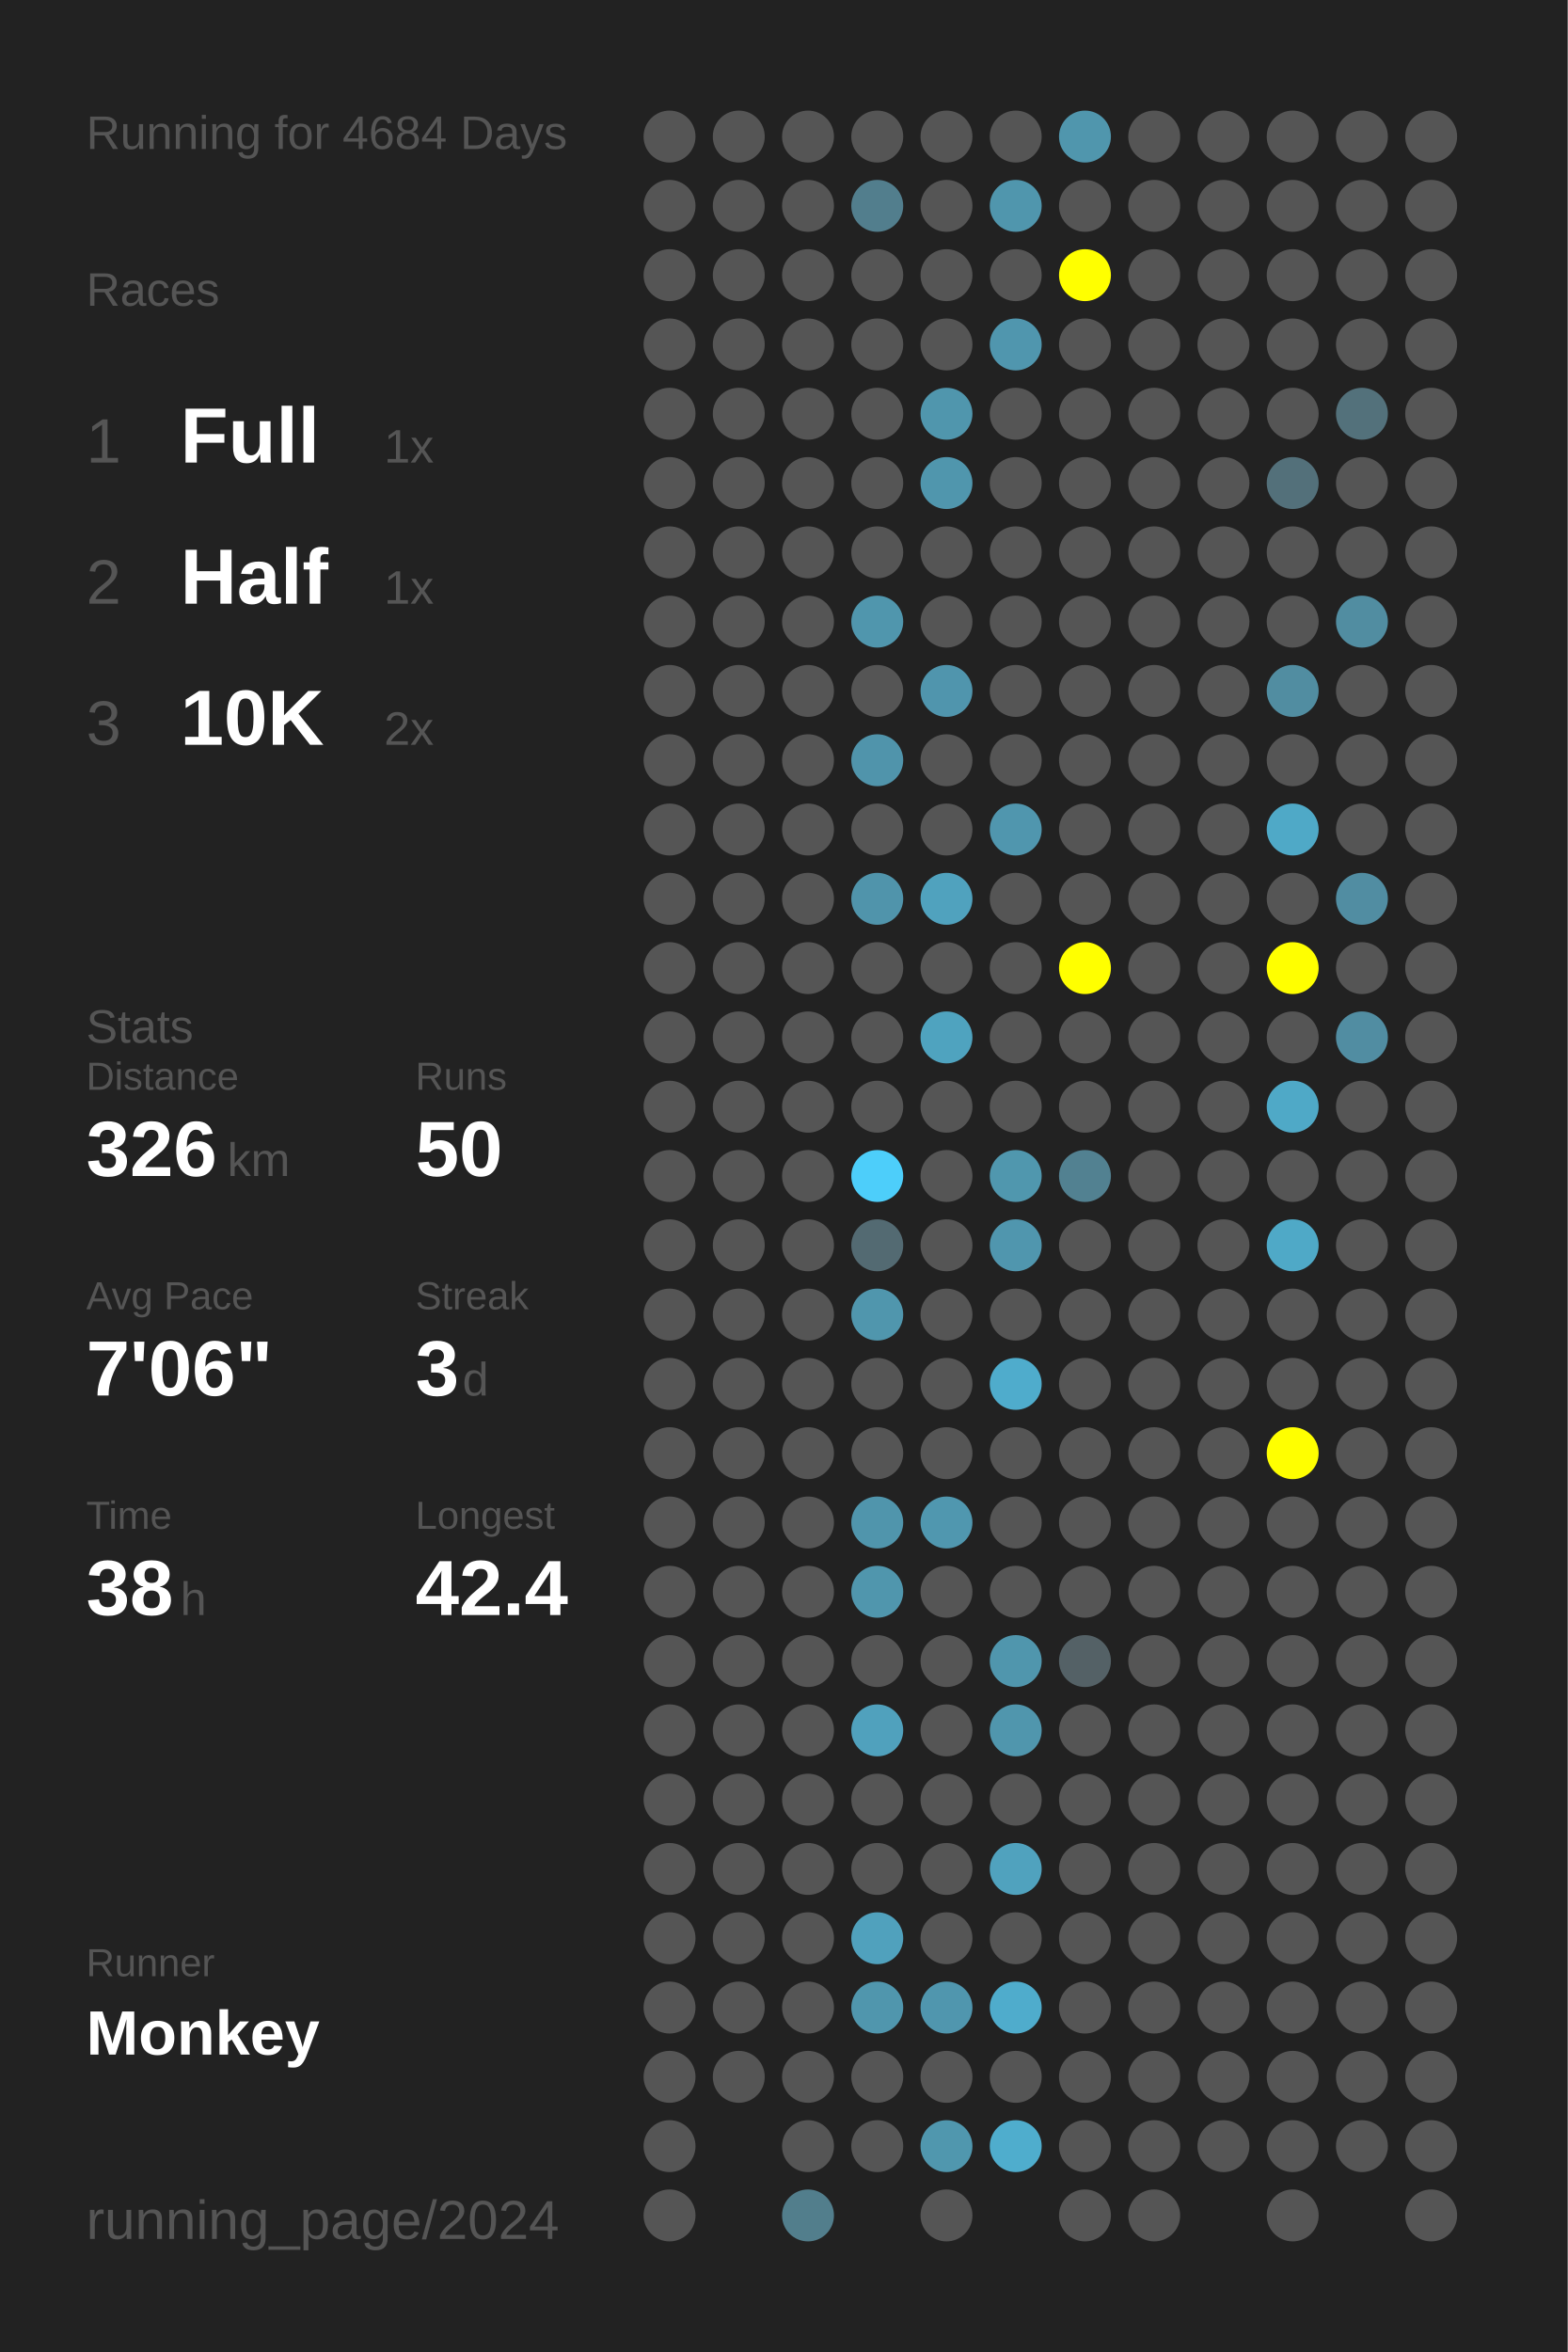
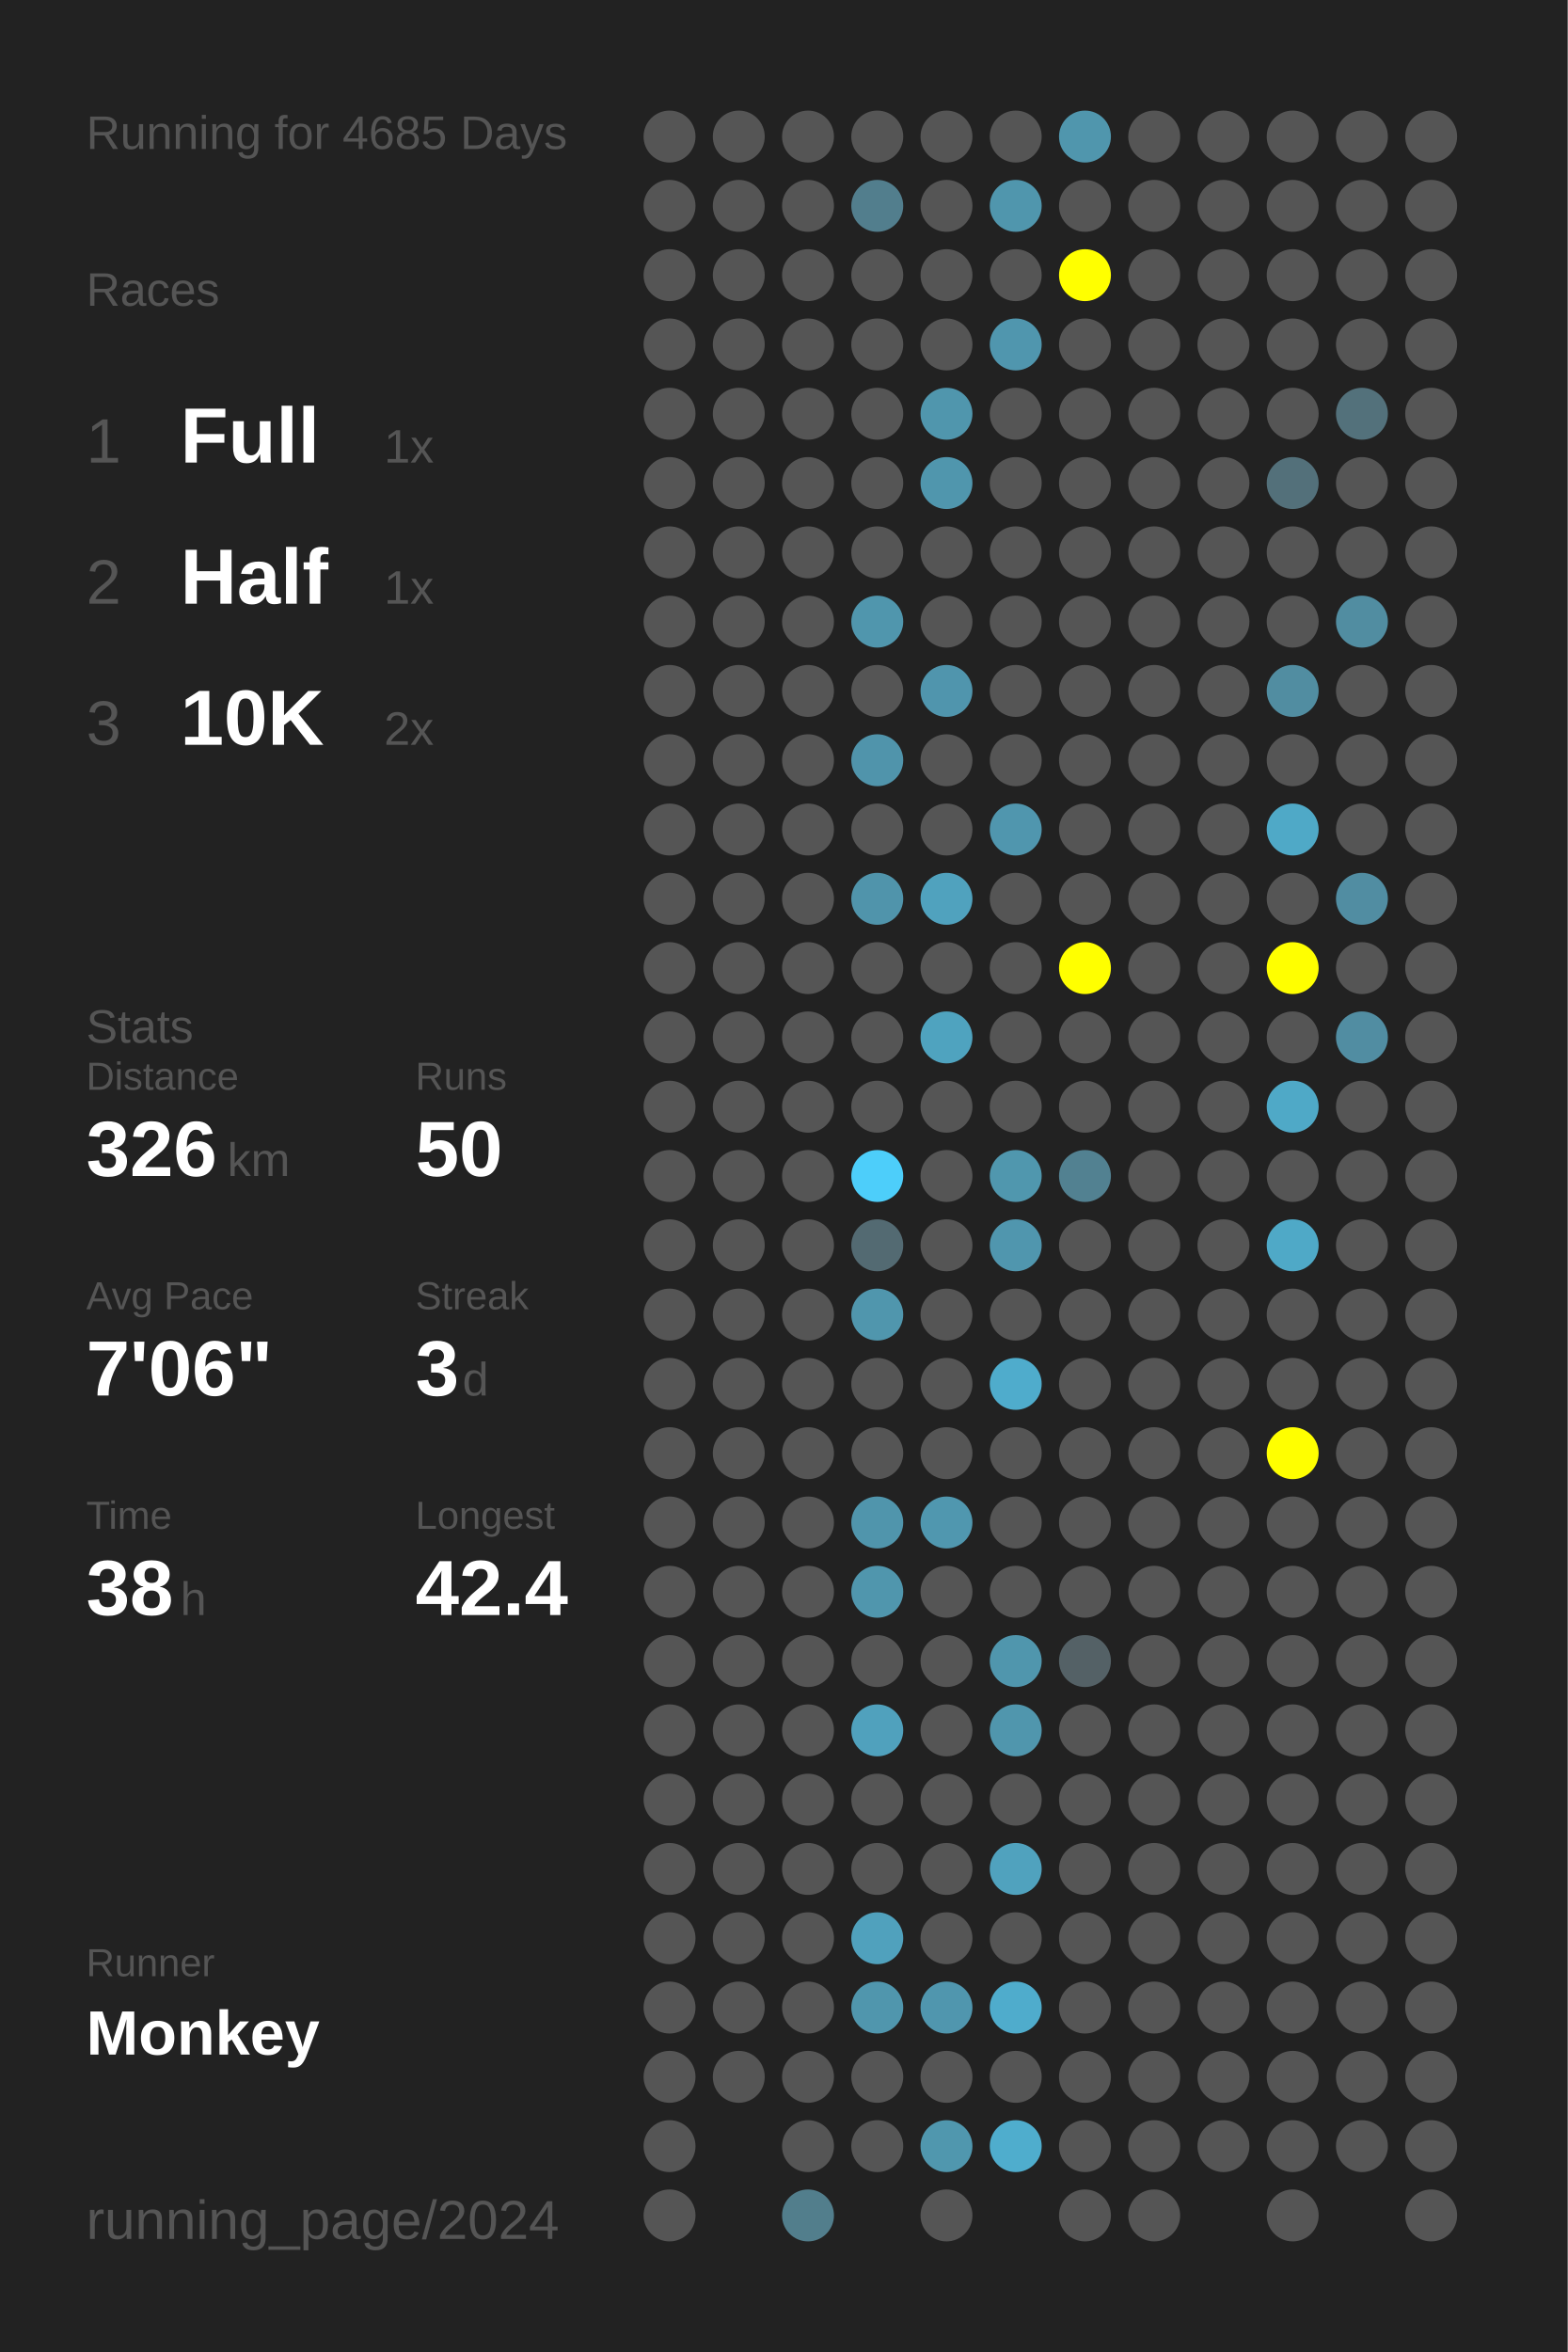
<svg xmlns="http://www.w3.org/2000/svg" baseProfile="full" height="300mm" version="1.1" viewBox="0,0,200,300" width="200mm">
  <defs />
  <rect fill="#222222" height="300" width="200" x="0" y="0" />
-   <text fill="#555555" style="font-size:6px; font-family:Arial;" x="11" y="19">Running for 4684 Days</text>
+   <text fill="#555555" style="font-size:6px; font-family:Arial;" x="11" y="19">Running for 4685 Days</text>
  <text fill="#555555" style="font-size:6px; font-family:Arial;" x="11" y="39">Races</text>
  <text fill="#555555" style="font-size:8px; font-family:Arial;" x="11" y="59">1</text>
  <text fill="#FFFFFF" style="font-size:10px; font-family:Arial; font-weight:bold;" x="23" y="59">Full</text>
  <text fill="#555555" style="font-size:6px; font-family:Arial;" x="49" y="59">1x</text>
  <text fill="#555555" style="font-size:8px; font-family:Arial;" x="11" y="77">2</text>
  <text fill="#FFFFFF" style="font-size:10px; font-family:Arial; font-weight:bold;" x="23" y="77">Half</text>
  <text fill="#555555" style="font-size:6px; font-family:Arial;" x="49" y="77">1x</text>
  <text fill="#555555" style="font-size:8px; font-family:Arial;" x="11" y="95">3</text>
  <text fill="#FFFFFF" style="font-size:10px; font-family:Arial; font-weight:bold;" x="23" y="95">10K</text>
  <text fill="#555555" style="font-size:6px; font-family:Arial;" x="49" y="95">2x</text>
  <text fill="#555555" style="font-size:6px; font-family:Arial;" x="11" y="133">Stats</text>
  <text fill="#555555" style="font-size:5px; font-family:Arial;" x="11" y="139">Distance</text>
  <text fill="#FFFFFF" style="font-size:10px; font-family:Arial; font-weight:bold;" x="11" y="150">326</text>
  <text fill="#555555" style="font-size:6px; font-family:Arial;" x="29" y="150">km</text>
  <text fill="#555555" style="font-size:5px; font-family:Arial;" x="53" y="139">Runs</text>
  <text fill="#FFFFFF" style="font-size:10px; font-family:Arial; font-weight:bold;" x="53" y="150">50</text>
  <text fill="#555555" style="font-size:5px; font-family:Arial;" x="11" y="167">Avg Pace</text>
  <text fill="#FFFFFF" style="font-size:10px; font-family:Arial; font-weight:bold;" x="11" y="178">7'06"</text>
  <text fill="#555555" style="font-size:5px; font-family:Arial;" x="53" y="167">Streak</text>
  <text fill="#FFFFFF" style="font-size:10px; font-family:Arial; font-weight:bold;" x="53" y="178">3</text>
  <text fill="#555555" style="font-size:6px; font-family:Arial;" x="59" y="178">d</text>
  <text fill="#555555" style="font-size:5px; font-family:Arial;" x="11" y="195">Time</text>
  <text fill="#FFFFFF" style="font-size:10px; font-family:Arial; font-weight:bold;" x="11" y="206">38</text>
  <text fill="#555555" style="font-size:6px; font-family:Arial;" x="23" y="206">h</text>
  <text fill="#555555" style="font-size:5px; font-family:Arial;" x="53" y="195">Longest</text>
  <text fill="#FFFFFF" style="font-size:10px; font-family:Arial; font-weight:bold;" x="53" y="206">42.4</text>
  <text fill="#555555" style="font-size:5px; font-family:Arial;" x="11" y="252.065">Runner</text>
  <text fill="#FFFFFF" style="font-size:8px; font-family:Arial; font-weight:bold;" x="11" y="262.065">Monkey</text>
  <text fill="#555555" style="font-size:7px; font-family:Arial;" x="11" y="285.581">running_page/2024</text>
  <circle cx="85.417" cy="17.419" fill="#555555" r="3.312" />
  <circle cx="85.417" cy="26.258" fill="#555555" r="3.312" />
  <circle cx="85.417" cy="35.097" fill="#555555" r="3.312" />
  <circle cx="85.417" cy="43.935" fill="#555555" r="3.312" />
  <circle cx="85.417" cy="52.774" fill="#555555" r="3.312" />
  <circle cx="85.417" cy="61.613" fill="#555555" r="3.312" />
  <circle cx="85.417" cy="70.452" fill="#555555" r="3.312" />
  <circle cx="85.417" cy="79.29" fill="#555555" r="3.312" />
  <circle cx="85.417" cy="88.129" fill="#555555" r="3.312" />
  <circle cx="85.417" cy="96.968" fill="#555555" r="3.312" />
  <circle cx="85.417" cy="105.806" fill="#555555" r="3.312" />
  <circle cx="85.417" cy="114.645" fill="#555555" r="3.312" />
  <circle cx="85.417" cy="123.484" fill="#555555" r="3.312" />
  <circle cx="85.417" cy="132.323" fill="#555555" r="3.312" />
  <circle cx="85.417" cy="141.161" fill="#555555" r="3.312" />
  <circle cx="85.417" cy="150" fill="#555555" r="3.312" />
  <circle cx="85.417" cy="158.839" fill="#555555" r="3.312" />
  <circle cx="85.417" cy="167.677" fill="#555555" r="3.312" />
  <circle cx="85.417" cy="176.516" fill="#555555" r="3.312" />
  <circle cx="85.417" cy="185.355" fill="#555555" r="3.312" />
  <circle cx="85.417" cy="194.194" fill="#555555" r="3.312" />
  <circle cx="85.417" cy="203.032" fill="#555555" r="3.312" />
  <circle cx="85.417" cy="211.871" fill="#555555" r="3.312" />
  <circle cx="85.417" cy="220.71" fill="#555555" r="3.312" />
  <circle cx="85.417" cy="229.548" fill="#555555" r="3.312" />
  <circle cx="85.417" cy="238.387" fill="#555555" r="3.312" />
  <circle cx="85.417" cy="247.226" fill="#555555" r="3.312" />
  <circle cx="85.417" cy="256.065" fill="#555555" r="3.312" />
  <circle cx="85.417" cy="264.903" fill="#555555" r="3.312" />
  <circle cx="85.417" cy="273.742" fill="#555555" r="3.312" />
  <circle cx="85.417" cy="282.581" fill="#555555" r="3.312" />
  <circle cx="94.25" cy="17.419" fill="#555555" r="3.312" />
  <circle cx="94.25" cy="26.258" fill="#555555" r="3.312" />
  <circle cx="94.25" cy="35.097" fill="#555555" r="3.312" />
  <circle cx="94.25" cy="43.935" fill="#555555" r="3.312" />
  <circle cx="94.25" cy="52.774" fill="#555555" r="3.312" />
  <circle cx="94.25" cy="61.613" fill="#555555" r="3.312" />
  <circle cx="94.25" cy="70.452" fill="#555555" r="3.312" />
  <circle cx="94.25" cy="79.29" fill="#555555" r="3.312" />
  <circle cx="94.25" cy="88.129" fill="#555555" r="3.312" />
  <circle cx="94.25" cy="96.968" fill="#555555" r="3.312" />
  <circle cx="94.25" cy="105.806" fill="#555555" r="3.312" />
  <circle cx="94.25" cy="114.645" fill="#555555" r="3.312" />
  <circle cx="94.25" cy="123.484" fill="#555555" r="3.312" />
  <circle cx="94.25" cy="132.323" fill="#555555" r="3.312" />
  <circle cx="94.25" cy="141.161" fill="#555555" r="3.312" />
  <circle cx="94.25" cy="150" fill="#555555" r="3.312" />
  <circle cx="94.25" cy="158.839" fill="#555555" r="3.312" />
  <circle cx="94.25" cy="167.677" fill="#555555" r="3.312" />
  <circle cx="94.25" cy="176.516" fill="#555555" r="3.312" />
  <circle cx="94.25" cy="185.355" fill="#555555" r="3.312" />
  <circle cx="94.25" cy="194.194" fill="#555555" r="3.312" />
  <circle cx="94.25" cy="203.032" fill="#555555" r="3.312" />
  <circle cx="94.25" cy="211.871" fill="#555555" r="3.312" />
  <circle cx="94.25" cy="220.71" fill="#555555" r="3.312" />
  <circle cx="94.25" cy="229.548" fill="#555555" r="3.312" />
  <circle cx="94.25" cy="238.387" fill="#555555" r="3.312" />
  <circle cx="94.25" cy="247.226" fill="#555555" r="3.312" />
  <circle cx="94.25" cy="256.065" fill="#555555" r="3.312" />
  <circle cx="94.25" cy="264.903" fill="#555555" r="3.312" />
  <circle cx="103.083" cy="17.419" fill="#555555" r="3.312" />
  <circle cx="103.083" cy="26.258" fill="#555555" r="3.312" />
  <circle cx="103.083" cy="35.097" fill="#555555" r="3.312" />
  <circle cx="103.083" cy="43.935" fill="#555555" r="3.312" />
  <circle cx="103.083" cy="52.774" fill="#555555" r="3.312" />
  <circle cx="103.083" cy="61.613" fill="#555555" r="3.312" />
  <circle cx="103.083" cy="70.452" fill="#555555" r="3.312" />
  <circle cx="103.083" cy="79.29" fill="#555555" r="3.312" />
  <circle cx="103.083" cy="88.129" fill="#555555" r="3.312" />
  <circle cx="103.083" cy="96.968" fill="#555555" r="3.312" />
  <circle cx="103.083" cy="105.806" fill="#555555" r="3.312" />
  <circle cx="103.083" cy="114.645" fill="#555555" r="3.312" />
  <circle cx="103.083" cy="123.484" fill="#555555" r="3.312" />
  <circle cx="103.083" cy="132.323" fill="#555555" r="3.312" />
  <circle cx="103.083" cy="141.161" fill="#555555" r="3.312" />
  <circle cx="103.083" cy="150" fill="#555555" r="3.312" />
  <circle cx="103.083" cy="158.839" fill="#555555" r="3.312" />
  <circle cx="103.083" cy="167.677" fill="#555555" r="3.312" />
  <circle cx="103.083" cy="176.516" fill="#555555" r="3.312" />
  <circle cx="103.083" cy="185.355" fill="#555555" r="3.312" />
  <circle cx="103.083" cy="194.194" fill="#555555" r="3.312" />
  <circle cx="103.083" cy="203.032" fill="#555555" r="3.312" />
  <circle cx="103.083" cy="211.871" fill="#555555" r="3.312" />
  <circle cx="103.083" cy="220.71" fill="#555555" r="3.312" />
  <circle cx="103.083" cy="229.548" fill="#555555" r="3.312" />
  <circle cx="103.083" cy="238.387" fill="#555555" r="3.312" />
  <circle cx="103.083" cy="247.226" fill="#555555" r="3.312" />
  <circle cx="103.083" cy="256.065" fill="#555555" r="3.312" />
  <circle cx="103.083" cy="264.903" fill="#555555" r="3.312" />
  <circle cx="103.083" cy="273.742" fill="#555555" r="3.312" />
  <circle cx="103.083" cy="282.581" fill="#527e8c" r="3.312" />
  <circle cx="111.917" cy="17.419" fill="#555555" r="3.312" />
  <circle cx="111.917" cy="26.258" fill="#527e8d" r="3.312" />
  <circle cx="111.917" cy="35.097" fill="#555555" r="3.312" />
  <circle cx="111.917" cy="43.935" fill="#555555" r="3.312" />
  <circle cx="111.917" cy="52.774" fill="#555555" r="3.312" />
  <circle cx="111.917" cy="61.613" fill="#555555" r="3.312" />
  <circle cx="111.917" cy="70.452" fill="#555555" r="3.312" />
  <circle cx="111.917" cy="79.29" fill="#5096ad" r="3.312" />
  <circle cx="111.917" cy="88.129" fill="#555555" r="3.312" />
  <circle cx="111.917" cy="96.968" fill="#5094ab" r="3.312" />
  <circle cx="111.917" cy="105.806" fill="#555555" r="3.312" />
  <circle cx="111.917" cy="114.645" fill="#5094ab" r="3.312" />
  <circle cx="111.917" cy="123.484" fill="#555555" r="3.312" />
  <circle cx="111.917" cy="132.323" fill="#555555" r="3.312" />
  <circle cx="111.917" cy="141.161" fill="#555555" r="3.312" />
  <circle cx="111.917" cy="150" fill="#4dcefa" r="3.312" />
  <circle cx="111.917" cy="158.839" fill="#536a72" r="3.312" />
  <circle cx="111.917" cy="167.677" fill="#5096ad" r="3.312" />
  <circle cx="111.917" cy="176.516" fill="#555555" r="3.312" />
  <circle cx="111.917" cy="185.355" fill="#555555" r="3.312" />
  <circle cx="111.917" cy="194.194" fill="#5095ac" r="3.312" />
  <circle cx="111.917" cy="203.032" fill="#5096ad" r="3.312" />
  <circle cx="111.917" cy="211.871" fill="#555555" r="3.312" />
  <circle cx="111.917" cy="220.71" fill="#50a1bd" r="3.312" />
  <circle cx="111.917" cy="229.548" fill="#555555" r="3.312" />
  <circle cx="111.917" cy="238.387" fill="#555555" r="3.312" />
  <circle cx="111.917" cy="247.226" fill="#50a1bd" r="3.312" />
  <circle cx="111.917" cy="256.065" fill="#5096ad" r="3.312" />
  <circle cx="111.917" cy="264.903" fill="#555555" r="3.312" />
  <circle cx="111.917" cy="273.742" fill="#555555" r="3.312" />
  <circle cx="120.75" cy="17.419" fill="#555555" r="3.312" />
  <circle cx="120.75" cy="26.258" fill="#555555" r="3.312" />
  <circle cx="120.75" cy="35.097" fill="#555555" r="3.312" />
  <circle cx="120.75" cy="43.935" fill="#555555" r="3.312" />
  <circle cx="120.75" cy="52.774" fill="#5096ad" r="3.312" />
  <circle cx="120.75" cy="61.613" fill="#5096ad" r="3.312" />
  <circle cx="120.75" cy="70.452" fill="#555555" r="3.312" />
  <circle cx="120.75" cy="79.29" fill="#555555" r="3.312" />
  <circle cx="120.75" cy="88.129" fill="#5095ad" r="3.312" />
  <circle cx="120.75" cy="96.968" fill="#555555" r="3.312" />
  <circle cx="120.75" cy="105.806" fill="#555555" r="3.312" />
  <circle cx="120.75" cy="114.645" fill="#50a2be" r="3.312" />
  <circle cx="120.75" cy="123.484" fill="#555555" r="3.312" />
  <circle cx="120.75" cy="132.323" fill="#4fa3bf" r="3.312" />
  <circle cx="120.75" cy="141.161" fill="#555555" r="3.312" />
  <circle cx="120.75" cy="150" fill="#555555" r="3.312" />
  <circle cx="120.75" cy="158.839" fill="#555555" r="3.312" />
  <circle cx="120.75" cy="167.677" fill="#555555" r="3.312" />
  <circle cx="120.75" cy="176.516" fill="#555555" r="3.312" />
  <circle cx="120.75" cy="185.355" fill="#555555" r="3.312" />
  <circle cx="120.75" cy="194.194" fill="#5097af" r="3.312" />
  <circle cx="120.75" cy="203.032" fill="#555555" r="3.312" />
  <circle cx="120.75" cy="211.871" fill="#555555" r="3.312" />
  <circle cx="120.75" cy="220.71" fill="#555555" r="3.312" />
  <circle cx="120.75" cy="229.548" fill="#555555" r="3.312" />
  <circle cx="120.75" cy="238.387" fill="#555555" r="3.312" />
  <circle cx="120.75" cy="247.226" fill="#555555" r="3.312" />
  <circle cx="120.75" cy="256.065" fill="#5096ae" r="3.312" />
  <circle cx="120.75" cy="264.903" fill="#555555" r="3.312" />
  <circle cx="120.75" cy="273.742" fill="#5097ae" r="3.312" />
  <circle cx="120.75" cy="282.581" fill="#555555" r="3.312" />
  <circle cx="129.583" cy="17.419" fill="#555555" r="3.312" />
  <circle cx="129.583" cy="26.258" fill="#5096ad" r="3.312" />
  <circle cx="129.583" cy="35.097" fill="#555555" r="3.312" />
  <circle cx="129.583" cy="43.935" fill="#5096ae" r="3.312" />
  <circle cx="129.583" cy="52.774" fill="#555555" r="3.312" />
  <circle cx="129.583" cy="61.613" fill="#555555" r="3.312" />
  <circle cx="129.583" cy="70.452" fill="#555555" r="3.312" />
  <circle cx="129.583" cy="79.29" fill="#555555" r="3.312" />
  <circle cx="129.583" cy="88.129" fill="#555555" r="3.312" />
  <circle cx="129.583" cy="96.968" fill="#555555" r="3.312" />
  <circle cx="129.583" cy="105.806" fill="#5096ae" r="3.312" />
  <circle cx="129.583" cy="114.645" fill="#555555" r="3.312" />
  <circle cx="129.583" cy="123.484" fill="#555555" r="3.312" />
  <circle cx="129.583" cy="132.323" fill="#555555" r="3.312" />
  <circle cx="129.583" cy="141.161" fill="#555555" r="3.312" />
  <circle cx="129.583" cy="150" fill="#5097ae" r="3.312" />
  <circle cx="129.583" cy="158.839" fill="#5096ae" r="3.312" />
  <circle cx="129.583" cy="167.677" fill="#555555" r="3.312" />
  <circle cx="129.583" cy="176.516" fill="#4faccc" r="3.312" />
  <circle cx="129.583" cy="185.355" fill="#555555" r="3.312" />
  <circle cx="129.583" cy="194.194" fill="#555555" r="3.312" />
  <circle cx="129.583" cy="203.032" fill="#555555" r="3.312" />
  <circle cx="129.583" cy="211.871" fill="#5096ad" r="3.312" />
  <circle cx="129.583" cy="220.71" fill="#5096ad" r="3.312" />
  <circle cx="129.583" cy="229.548" fill="#555555" r="3.312" />
  <circle cx="129.583" cy="238.387" fill="#50a2be" r="3.312" />
  <circle cx="129.583" cy="247.226" fill="#555555" r="3.312" />
  <circle cx="129.583" cy="256.065" fill="#4faccc" r="3.312" />
  <circle cx="129.583" cy="264.903" fill="#555555" r="3.312" />
  <circle cx="129.583" cy="273.742" fill="#4fadcd" r="3.312" />
  <circle cx="138.417" cy="17.419" fill="#5096ad" r="3.312" />
  <circle cx="138.417" cy="26.258" fill="#555555" r="3.312" />
  <circle cx="138.417" cy="35.097" fill="#FFFF00" r="3.312" />
  <circle cx="138.417" cy="43.935" fill="#555555" r="3.312" />
  <circle cx="138.417" cy="52.774" fill="#555555" r="3.312" />
  <circle cx="138.417" cy="61.613" fill="#555555" r="3.312" />
  <circle cx="138.417" cy="70.452" fill="#555555" r="3.312" />
  <circle cx="138.417" cy="79.29" fill="#555555" r="3.312" />
  <circle cx="138.417" cy="88.129" fill="#555555" r="3.312" />
  <circle cx="138.417" cy="96.968" fill="#555555" r="3.312" />
  <circle cx="138.417" cy="105.806" fill="#555555" r="3.312" />
  <circle cx="138.417" cy="114.645" fill="#555555" r="3.312" />
  <circle cx="138.417" cy="123.484" fill="#FFFF00" r="3.312" />
  <circle cx="138.417" cy="132.323" fill="#555555" r="3.312" />
  <circle cx="138.417" cy="141.161" fill="#555555" r="3.312" />
  <circle cx="138.417" cy="150" fill="#528191" r="3.312" />
  <circle cx="138.417" cy="158.839" fill="#555555" r="3.312" />
  <circle cx="138.417" cy="167.677" fill="#555555" r="3.312" />
  <circle cx="138.417" cy="176.516" fill="#555555" r="3.312" />
  <circle cx="138.417" cy="185.355" fill="#555555" r="3.312" />
  <circle cx="138.417" cy="194.194" fill="#555555" r="3.312" />
  <circle cx="138.417" cy="203.032" fill="#555555" r="3.312" />
  <circle cx="138.417" cy="211.871" fill="#546166" r="3.312" />
  <circle cx="138.417" cy="220.71" fill="#555555" r="3.312" />
  <circle cx="138.417" cy="229.548" fill="#555555" r="3.312" />
  <circle cx="138.417" cy="238.387" fill="#555555" r="3.312" />
  <circle cx="138.417" cy="247.226" fill="#555555" r="3.312" />
  <circle cx="138.417" cy="256.065" fill="#555555" r="3.312" />
  <circle cx="138.417" cy="264.903" fill="#555555" r="3.312" />
  <circle cx="138.417" cy="273.742" fill="#555555" r="3.312" />
  <circle cx="138.417" cy="282.581" fill="#555555" r="3.312" />
  <circle cx="147.25" cy="17.419" fill="#555555" r="3.312" />
  <circle cx="147.25" cy="26.258" fill="#555555" r="3.312" />
  <circle cx="147.25" cy="35.097" fill="#555555" r="3.312" />
  <circle cx="147.25" cy="43.935" fill="#555555" r="3.312" />
  <circle cx="147.25" cy="52.774" fill="#555555" r="3.312" />
  <circle cx="147.25" cy="61.613" fill="#555555" r="3.312" />
  <circle cx="147.25" cy="70.452" fill="#555555" r="3.312" />
  <circle cx="147.25" cy="79.29" fill="#555555" r="3.312" />
  <circle cx="147.25" cy="88.129" fill="#555555" r="3.312" />
  <circle cx="147.25" cy="96.968" fill="#555555" r="3.312" />
  <circle cx="147.25" cy="105.806" fill="#555555" r="3.312" />
  <circle cx="147.25" cy="114.645" fill="#555555" r="3.312" />
  <circle cx="147.25" cy="123.484" fill="#555555" r="3.312" />
  <circle cx="147.25" cy="132.323" fill="#555555" r="3.312" />
  <circle cx="147.25" cy="141.161" fill="#555555" r="3.312" />
  <circle cx="147.25" cy="150" fill="#555555" r="3.312" />
  <circle cx="147.25" cy="158.839" fill="#555555" r="3.312" />
  <circle cx="147.25" cy="167.677" fill="#555555" r="3.312" />
  <circle cx="147.25" cy="176.516" fill="#555555" r="3.312" />
  <circle cx="147.25" cy="185.355" fill="#555555" r="3.312" />
  <circle cx="147.25" cy="194.194" fill="#555555" r="3.312" />
  <circle cx="147.25" cy="203.032" fill="#555555" r="3.312" />
  <circle cx="147.25" cy="211.871" fill="#555555" r="3.312" />
  <circle cx="147.25" cy="220.71" fill="#555555" r="3.312" />
  <circle cx="147.25" cy="229.548" fill="#555555" r="3.312" />
  <circle cx="147.25" cy="238.387" fill="#555555" r="3.312" />
  <circle cx="147.25" cy="247.226" fill="#555555" r="3.312" />
  <circle cx="147.25" cy="256.065" fill="#555555" r="3.312" />
  <circle cx="147.25" cy="264.903" fill="#555555" r="3.312" />
  <circle cx="147.25" cy="273.742" fill="#555555" r="3.312" />
  <circle cx="147.25" cy="282.581" fill="#555555" r="3.312" />
  <circle cx="156.083" cy="17.419" fill="#555555" r="3.312" />
  <circle cx="156.083" cy="26.258" fill="#555555" r="3.312" />
  <circle cx="156.083" cy="35.097" fill="#555555" r="3.312" />
  <circle cx="156.083" cy="43.935" fill="#555555" r="3.312" />
  <circle cx="156.083" cy="52.774" fill="#555555" r="3.312" />
  <circle cx="156.083" cy="61.613" fill="#555555" r="3.312" />
  <circle cx="156.083" cy="70.452" fill="#555555" r="3.312" />
  <circle cx="156.083" cy="79.29" fill="#555555" r="3.312" />
  <circle cx="156.083" cy="88.129" fill="#555555" r="3.312" />
  <circle cx="156.083" cy="96.968" fill="#555555" r="3.312" />
  <circle cx="156.083" cy="105.806" fill="#555555" r="3.312" />
  <circle cx="156.083" cy="114.645" fill="#555555" r="3.312" />
  <circle cx="156.083" cy="123.484" fill="#555555" r="3.312" />
  <circle cx="156.083" cy="132.323" fill="#555555" r="3.312" />
  <circle cx="156.083" cy="141.161" fill="#555555" r="3.312" />
  <circle cx="156.083" cy="150" fill="#555555" r="3.312" />
  <circle cx="156.083" cy="158.839" fill="#555555" r="3.312" />
  <circle cx="156.083" cy="167.677" fill="#555555" r="3.312" />
  <circle cx="156.083" cy="176.516" fill="#555555" r="3.312" />
  <circle cx="156.083" cy="185.355" fill="#555555" r="3.312" />
  <circle cx="156.083" cy="194.194" fill="#555555" r="3.312" />
  <circle cx="156.083" cy="203.032" fill="#555555" r="3.312" />
  <circle cx="156.083" cy="211.871" fill="#555555" r="3.312" />
  <circle cx="156.083" cy="220.71" fill="#555555" r="3.312" />
  <circle cx="156.083" cy="229.548" fill="#555555" r="3.312" />
  <circle cx="156.083" cy="238.387" fill="#555555" r="3.312" />
  <circle cx="156.083" cy="247.226" fill="#555555" r="3.312" />
  <circle cx="156.083" cy="256.065" fill="#555555" r="3.312" />
  <circle cx="156.083" cy="264.903" fill="#555555" r="3.312" />
  <circle cx="156.083" cy="273.742" fill="#555555" r="3.312" />
  <circle cx="164.917" cy="17.419" fill="#555555" r="3.312" />
  <circle cx="164.917" cy="26.258" fill="#555555" r="3.312" />
  <circle cx="164.917" cy="35.097" fill="#555555" r="3.312" />
  <circle cx="164.917" cy="43.935" fill="#555555" r="3.312" />
  <circle cx="164.917" cy="52.774" fill="#555555" r="3.312" />
  <circle cx="164.917" cy="61.613" fill="#53707a" r="3.312" />
  <circle cx="164.917" cy="70.452" fill="#555555" r="3.312" />
  <circle cx="164.917" cy="79.29" fill="#555555" r="3.312" />
  <circle cx="164.917" cy="88.129" fill="#518da1" r="3.312" />
  <circle cx="164.917" cy="96.968" fill="#555555" r="3.312" />
  <circle cx="164.917" cy="105.806" fill="#4fa9c7" r="3.312" />
  <circle cx="164.917" cy="114.645" fill="#555555" r="3.312" />
  <circle cx="164.917" cy="123.484" fill="#FFFF00" r="3.312" />
  <circle cx="164.917" cy="132.323" fill="#555555" r="3.312" />
  <circle cx="164.917" cy="141.161" fill="#4fa9c7" r="3.312" />
  <circle cx="164.917" cy="150" fill="#555555" r="3.312" />
  <circle cx="164.917" cy="158.839" fill="#4fa9c7" r="3.312" />
  <circle cx="164.917" cy="167.677" fill="#555555" r="3.312" />
  <circle cx="164.917" cy="176.516" fill="#555555" r="3.312" />
  <circle cx="164.917" cy="185.355" fill="#FFFF00" r="3.312" />
  <circle cx="164.917" cy="194.194" fill="#555555" r="3.312" />
  <circle cx="164.917" cy="203.032" fill="#555555" r="3.312" />
  <circle cx="164.917" cy="211.871" fill="#555555" r="3.312" />
  <circle cx="164.917" cy="220.71" fill="#555555" r="3.312" />
  <circle cx="164.917" cy="229.548" fill="#555555" r="3.312" />
  <circle cx="164.917" cy="238.387" fill="#555555" r="3.312" />
  <circle cx="164.917" cy="247.226" fill="#555555" r="3.312" />
  <circle cx="164.917" cy="256.065" fill="#555555" r="3.312" />
  <circle cx="164.917" cy="264.903" fill="#555555" r="3.312" />
  <circle cx="164.917" cy="273.742" fill="#555555" r="3.312" />
  <circle cx="164.917" cy="282.581" fill="#555555" r="3.312" />
  <circle cx="173.75" cy="17.419" fill="#555555" r="3.312" />
  <circle cx="173.75" cy="26.258" fill="#555555" r="3.312" />
  <circle cx="173.75" cy="35.097" fill="#555555" r="3.312" />
  <circle cx="173.75" cy="43.935" fill="#555555" r="3.312" />
  <circle cx="173.75" cy="52.774" fill="#53717b" r="3.312" />
  <circle cx="173.75" cy="61.613" fill="#555555" r="3.312" />
  <circle cx="173.75" cy="70.452" fill="#555555" r="3.312" />
  <circle cx="173.75" cy="79.29" fill="#518da1" r="3.312" />
  <circle cx="173.75" cy="88.129" fill="#555555" r="3.312" />
  <circle cx="173.75" cy="96.968" fill="#555555" r="3.312" />
  <circle cx="173.75" cy="105.806" fill="#555555" r="3.312" />
  <circle cx="173.75" cy="114.645" fill="#518da2" r="3.312" />
  <circle cx="173.75" cy="123.484" fill="#555555" r="3.312" />
  <circle cx="173.75" cy="132.323" fill="#518da2" r="3.312" />
  <circle cx="173.75" cy="141.161" fill="#555555" r="3.312" />
  <circle cx="173.75" cy="150" fill="#555555" r="3.312" />
  <circle cx="173.75" cy="158.839" fill="#555555" r="3.312" />
  <circle cx="173.75" cy="167.677" fill="#555555" r="3.312" />
  <circle cx="173.75" cy="176.516" fill="#555555" r="3.312" />
  <circle cx="173.75" cy="185.355" fill="#555555" r="3.312" />
  <circle cx="173.75" cy="194.194" fill="#555555" r="3.312" />
  <circle cx="173.75" cy="203.032" fill="#555555" r="3.312" />
  <circle cx="173.75" cy="211.871" fill="#555555" r="3.312" />
  <circle cx="173.75" cy="220.71" fill="#555555" r="3.312" />
  <circle cx="173.75" cy="229.548" fill="#555555" r="3.312" />
  <circle cx="173.75" cy="238.387" fill="#555555" r="3.312" />
  <circle cx="173.75" cy="247.226" fill="#555555" r="3.312" />
  <circle cx="173.75" cy="256.065" fill="#555555" r="3.312" />
  <circle cx="173.75" cy="264.903" fill="#555555" r="3.312" />
  <circle cx="173.75" cy="273.742" fill="#555555" r="3.312" />
  <circle cx="182.583" cy="17.419" fill="#555555" r="3.312" />
  <circle cx="182.583" cy="26.258" fill="#555555" r="3.312" />
  <circle cx="182.583" cy="35.097" fill="#555555" r="3.312" />
  <circle cx="182.583" cy="43.935" fill="#555555" r="3.312" />
  <circle cx="182.583" cy="52.774" fill="#555555" r="3.312" />
  <circle cx="182.583" cy="61.613" fill="#555555" r="3.312" />
  <circle cx="182.583" cy="70.452" fill="#555555" r="3.312" />
  <circle cx="182.583" cy="79.29" fill="#555555" r="3.312" />
  <circle cx="182.583" cy="88.129" fill="#555555" r="3.312" />
  <circle cx="182.583" cy="96.968" fill="#555555" r="3.312" />
  <circle cx="182.583" cy="105.806" fill="#555555" r="3.312" />
  <circle cx="182.583" cy="114.645" fill="#555555" r="3.312" />
  <circle cx="182.583" cy="123.484" fill="#555555" r="3.312" />
  <circle cx="182.583" cy="132.323" fill="#555555" r="3.312" />
  <circle cx="182.583" cy="141.161" fill="#555555" r="3.312" />
  <circle cx="182.583" cy="150" fill="#555555" r="3.312" />
  <circle cx="182.583" cy="158.839" fill="#555555" r="3.312" />
  <circle cx="182.583" cy="167.677" fill="#555555" r="3.312" />
  <circle cx="182.583" cy="176.516" fill="#555555" r="3.312" />
  <circle cx="182.583" cy="185.355" fill="#555555" r="3.312" />
  <circle cx="182.583" cy="194.194" fill="#555555" r="3.312" />
  <circle cx="182.583" cy="203.032" fill="#555555" r="3.312" />
  <circle cx="182.583" cy="211.871" fill="#555555" r="3.312" />
  <circle cx="182.583" cy="220.71" fill="#555555" r="3.312" />
  <circle cx="182.583" cy="229.548" fill="#555555" r="3.312" />
  <circle cx="182.583" cy="238.387" fill="#555555" r="3.312" />
  <circle cx="182.583" cy="247.226" fill="#555555" r="3.312" />
  <circle cx="182.583" cy="256.065" fill="#555555" r="3.312" />
  <circle cx="182.583" cy="264.903" fill="#555555" r="3.312" />
  <circle cx="182.583" cy="273.742" fill="#555555" r="3.312" />
  <circle cx="182.583" cy="282.581" fill="#555555" r="3.312" />
</svg>
